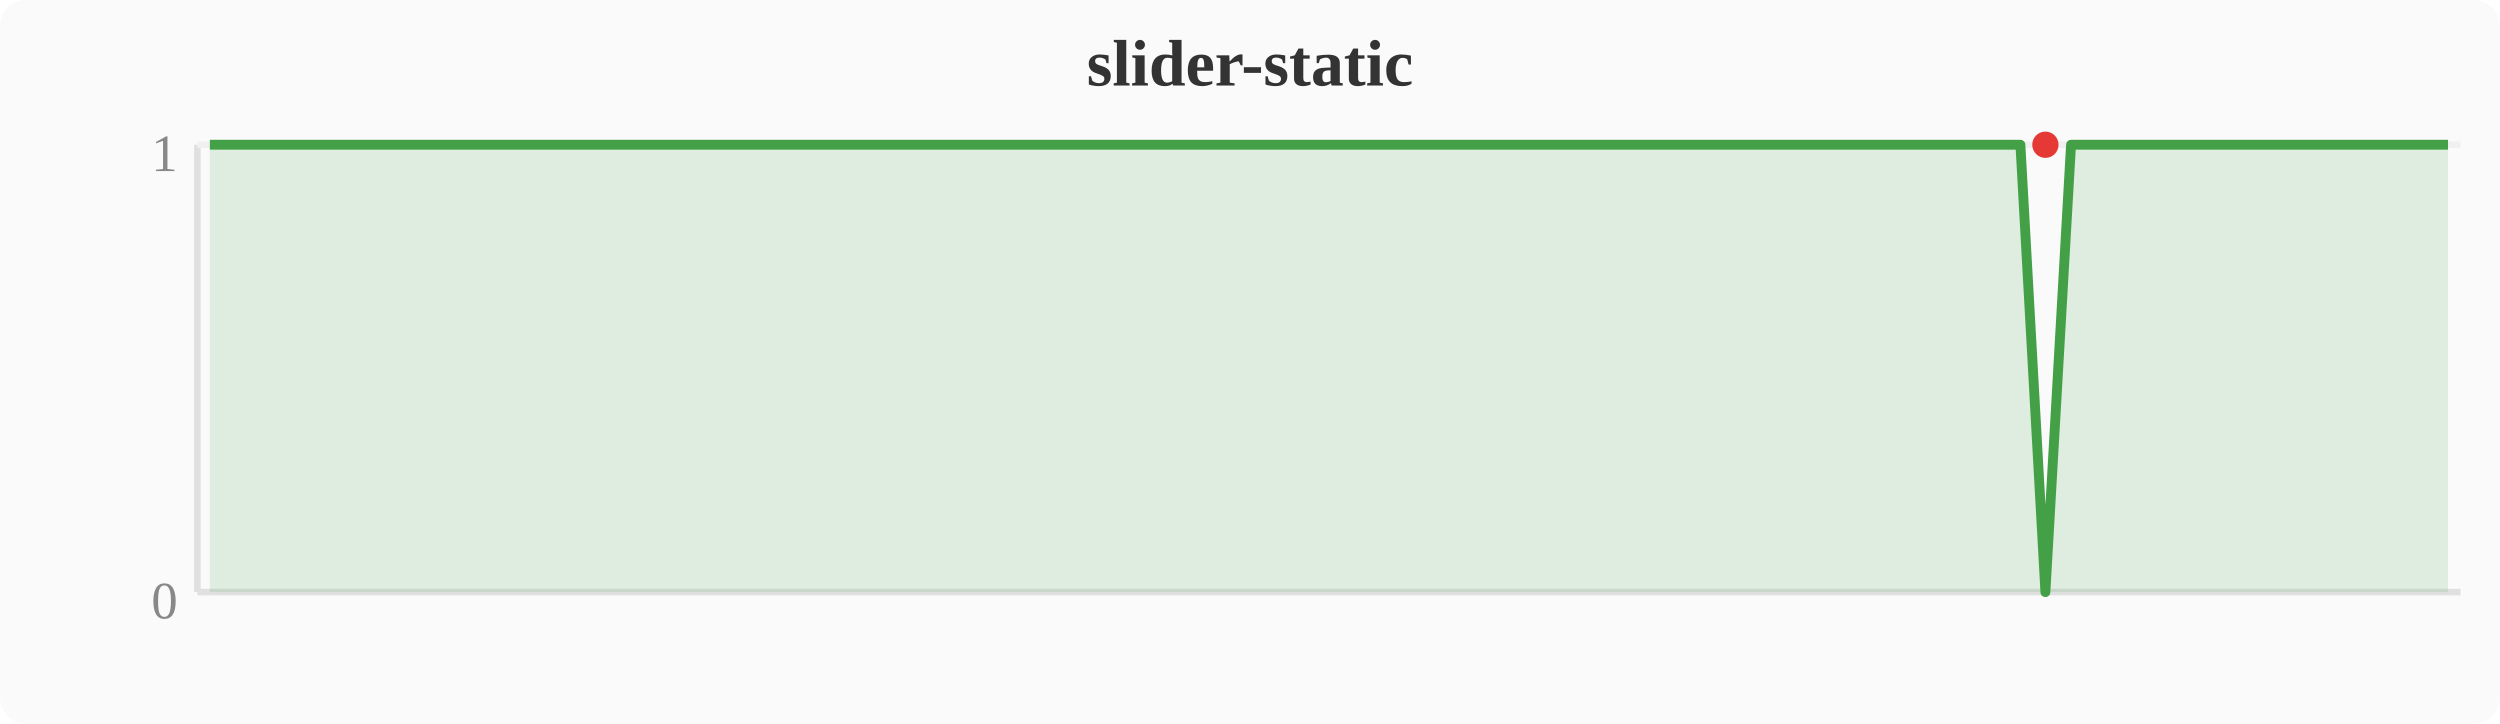
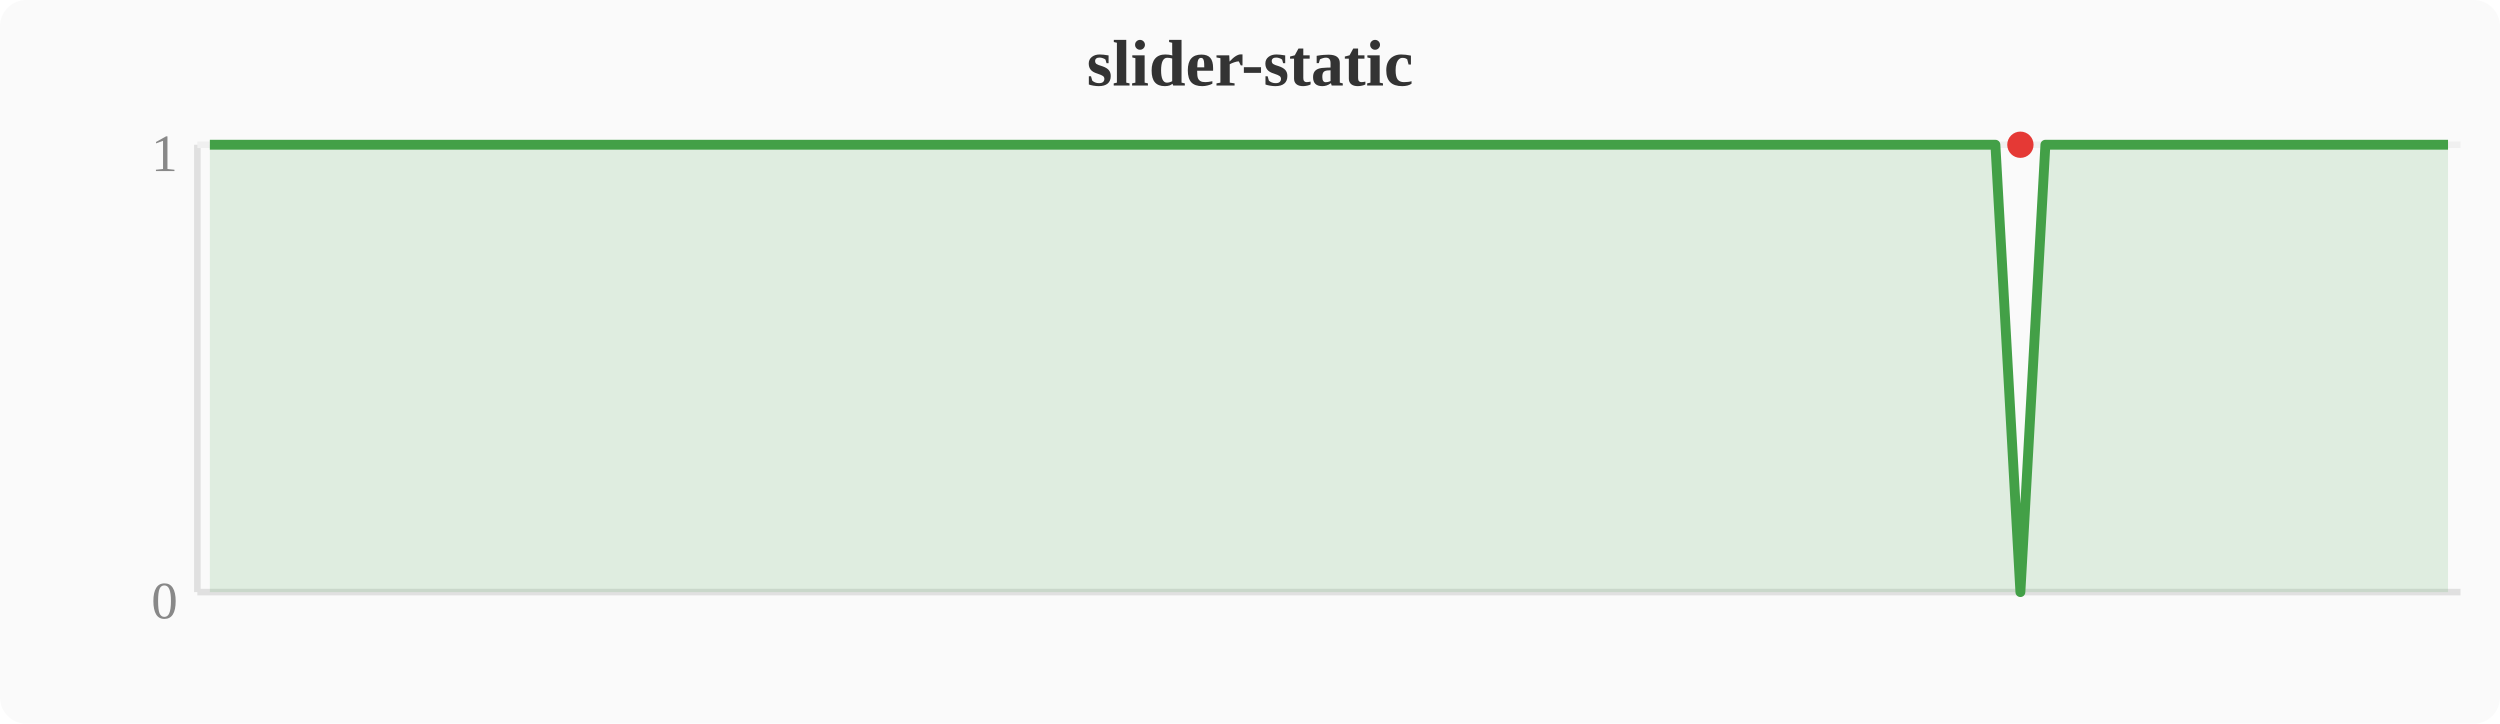
<svg xmlns="http://www.w3.org/2000/svg" width="380" height="110" viewBox="0 0 380 110">
  <rect width="380" height="110" fill="#fafafa" rx="4" />
  <text x="190" y="13" text-anchor="middle" font-size="10" font-weight="bold" fill="#333">slider-static</text>
  <line x1="30" y1="22" x2="30" y2="90" stroke="#e0e0e0" stroke-width="1" />
  <line x1="30" y1="90" x2="374" y2="90" stroke="#e0e0e0" stroke-width="1" />
  <line x1="30" y1="22" x2="374" y2="22" stroke="#f0f0f0" stroke-width="1" />
  <text x="27" y="94" text-anchor="end" font-size="8" fill="#888">0</text>
  <text x="27" y="26" text-anchor="end" font-size="8" fill="#888">1</text>
-   <polygon points="31.9,22.0 35.7,22.0 39.6,22.0 43.4,22.0 47.2,22.0 51.0,22.0 54.8,22.0 58.7,22.0 62.5,22.0 66.3,22.0 70.1,22.0 74.0,22.0 77.8,22.0 81.6,22.0 85.4,22.0 89.2,22.0 93.1,22.0 96.9,22.0 100.7,22.0 104.5,22.0 108.4,22.0 112.2,22.0 116.0,22.0 119.8,22.0 123.6,22.0 127.5,22.0 131.3,22.0 135.1,22.0 138.9,22.0 142.8,22.0 146.6,22.0 150.4,22.0 154.2,22.0 158.0,22.0 161.9,22.0 165.7,22.0 169.5,22.0 173.3,22.0 177.2,22.0 181.0,22.0 184.8,22.0 188.6,22.0 192.4,22.0 196.3,22.0 200.1,22.0 203.9,22.0 207.7,22.0 211.6,22.0 215.4,22.0 219.2,22.0 223.0,22.0 226.8,22.0 230.7,22.0 234.5,22.0 238.3,22.0 242.1,22.0 246.0,22.0 249.8,22.0 253.6,22.0 257.4,22.0 261.2,22.0 265.1,22.0 268.9,22.0 272.7,22.0 276.5,22.0 280.4,22.0 284.2,22.0 288.0,22.0 291.8,22.0 295.6,22.0 299.5,22.0 303.3,22.0 307.1,22.0 310.9,90.0 314.8,22.0 318.6,22.0 322.4,22.0 326.2,22.0 330.0,22.0 333.9,22.0 337.7,22.0 341.5,22.0 345.3,22.0 349.2,22.0 353.0,22.0 356.8,22.0 360.6,22.0 364.4,22.0 368.3,22.0 372.1,22.0 372.1,90 31.9,90" fill="#43a047" opacity="0.15" />
-   <polyline points="31.9,22.0 35.7,22.0 39.6,22.0 43.4,22.0 47.2,22.0 51.0,22.0 54.8,22.0 58.7,22.0 62.5,22.0 66.3,22.0 70.1,22.0 74.0,22.0 77.8,22.0 81.6,22.0 85.4,22.0 89.2,22.0 93.1,22.0 96.9,22.0 100.7,22.0 104.5,22.0 108.4,22.0 112.2,22.0 116.0,22.0 119.8,22.0 123.6,22.0 127.5,22.0 131.3,22.0 135.1,22.0 138.9,22.0 142.8,22.0 146.6,22.0 150.4,22.0 154.2,22.0 158.0,22.0 161.9,22.0 165.7,22.0 169.5,22.0 173.3,22.0 177.2,22.0 181.0,22.0 184.8,22.0 188.6,22.0 192.4,22.0 196.3,22.0 200.1,22.0 203.9,22.0 207.7,22.0 211.6,22.0 215.4,22.0 219.2,22.0 223.0,22.0 226.8,22.0 230.7,22.0 234.5,22.0 238.3,22.0 242.1,22.0 246.0,22.0 249.8,22.0 253.6,22.0 257.4,22.0 261.2,22.0 265.1,22.0 268.9,22.0 272.7,22.0 276.5,22.0 280.4,22.0 284.2,22.0 288.0,22.0 291.8,22.0 295.6,22.0 299.5,22.0 303.3,22.0 307.1,22.0 310.9,90.0 314.8,22.0 318.6,22.0 322.4,22.0 326.2,22.0 330.0,22.0 333.9,22.0 337.7,22.0 341.5,22.0 345.3,22.0 349.2,22.0 353.0,22.0 356.8,22.0 360.6,22.0 364.4,22.0 368.3,22.0 372.1,22.0" fill="none" stroke="#43a047" stroke-width="1.5" stroke-linejoin="round" />
-   <circle cx="310.9" cy="22.0" r="2" fill="#e53935" />
+   <polygon points="31.9,22.0 35.7,22.0 39.6,22.0 43.4,22.0 47.2,22.0 51.0,22.0 54.8,22.0 58.7,22.0 62.5,22.0 66.3,22.0 70.1,22.0 74.0,22.0 77.8,22.0 81.6,22.0 85.4,22.0 89.2,22.0 93.1,22.0 96.9,22.0 100.7,22.0 104.5,22.0 108.4,22.0 112.2,22.0 116.0,22.0 119.8,22.0 123.6,22.0 127.5,22.0 131.3,22.0 135.1,22.0 138.9,22.0 142.8,22.0 146.6,22.0 150.4,22.0 154.2,22.0 158.0,22.0 161.9,22.0 165.7,22.0 169.5,22.0 173.3,22.0 177.2,22.0 181.0,22.0 184.8,22.0 188.6,22.0 192.4,22.0 196.3,22.0 200.1,22.0 203.9,22.0 207.7,22.0 211.6,22.0 215.4,22.0 219.2,22.0 223.0,22.0 226.8,22.0 230.7,22.0 234.5,22.0 238.3,22.0 242.1,22.0 246.0,22.0 249.8,22.0 253.6,22.0 257.4,22.0 261.2,22.0 265.1,22.0 268.9,22.0 272.7,22.0 276.5,22.0 280.4,22.0 284.2,22.0 288.0,22.0 291.8,22.0 295.6,22.0 299.5,22.0 303.3,22.0 307.1,90.0 310.9,22.0 314.8,22.0 318.6,22.0 322.4,22.0 326.2,22.0 330.0,22.0 333.9,22.0 337.7,22.0 341.5,22.0 345.3,22.0 349.2,22.0 353.0,22.0 356.8,22.0 360.6,22.0 364.4,22.0 368.3,22.0 372.1,22.0 372.1,90 31.9,90" fill="#43a047" opacity="0.15" />
+   <polyline points="31.9,22.0 35.7,22.0 39.6,22.0 43.4,22.0 47.2,22.0 51.0,22.0 54.8,22.0 58.7,22.0 62.5,22.0 66.3,22.0 70.1,22.0 74.0,22.0 77.8,22.0 81.6,22.0 85.4,22.0 89.2,22.0 93.1,22.0 96.9,22.0 100.7,22.0 104.5,22.0 108.4,22.0 112.2,22.0 116.0,22.0 119.8,22.0 123.6,22.0 127.5,22.0 131.3,22.0 135.1,22.0 138.9,22.0 142.8,22.0 146.6,22.0 150.4,22.0 154.2,22.0 158.0,22.0 161.9,22.0 165.7,22.0 169.5,22.0 173.3,22.0 177.2,22.0 181.0,22.0 184.8,22.0 188.6,22.0 192.4,22.0 196.3,22.0 200.1,22.0 203.9,22.0 207.7,22.0 211.6,22.0 215.4,22.0 219.2,22.0 223.0,22.0 226.8,22.0 230.7,22.0 234.5,22.0 238.3,22.0 242.1,22.0 246.0,22.0 249.8,22.0 253.6,22.0 257.4,22.0 261.2,22.0 265.1,22.0 268.9,22.0 272.7,22.0 276.5,22.0 280.4,22.0 284.2,22.0 288.0,22.0 291.8,22.0 295.6,22.0 299.5,22.0 303.3,22.0 307.1,90.0 310.9,22.0 314.8,22.0 318.6,22.0 322.4,22.0 326.2,22.0 330.0,22.0 333.9,22.0 337.7,22.0 341.5,22.0 345.3,22.0 349.2,22.0 353.0,22.0 356.8,22.0 360.6,22.0 364.4,22.0 368.3,22.0 372.1,22.0" fill="none" stroke="#43a047" stroke-width="1.5" stroke-linejoin="round" />
+   <circle cx="307.1" cy="22.0" r="2" fill="#e53935" />
</svg>
